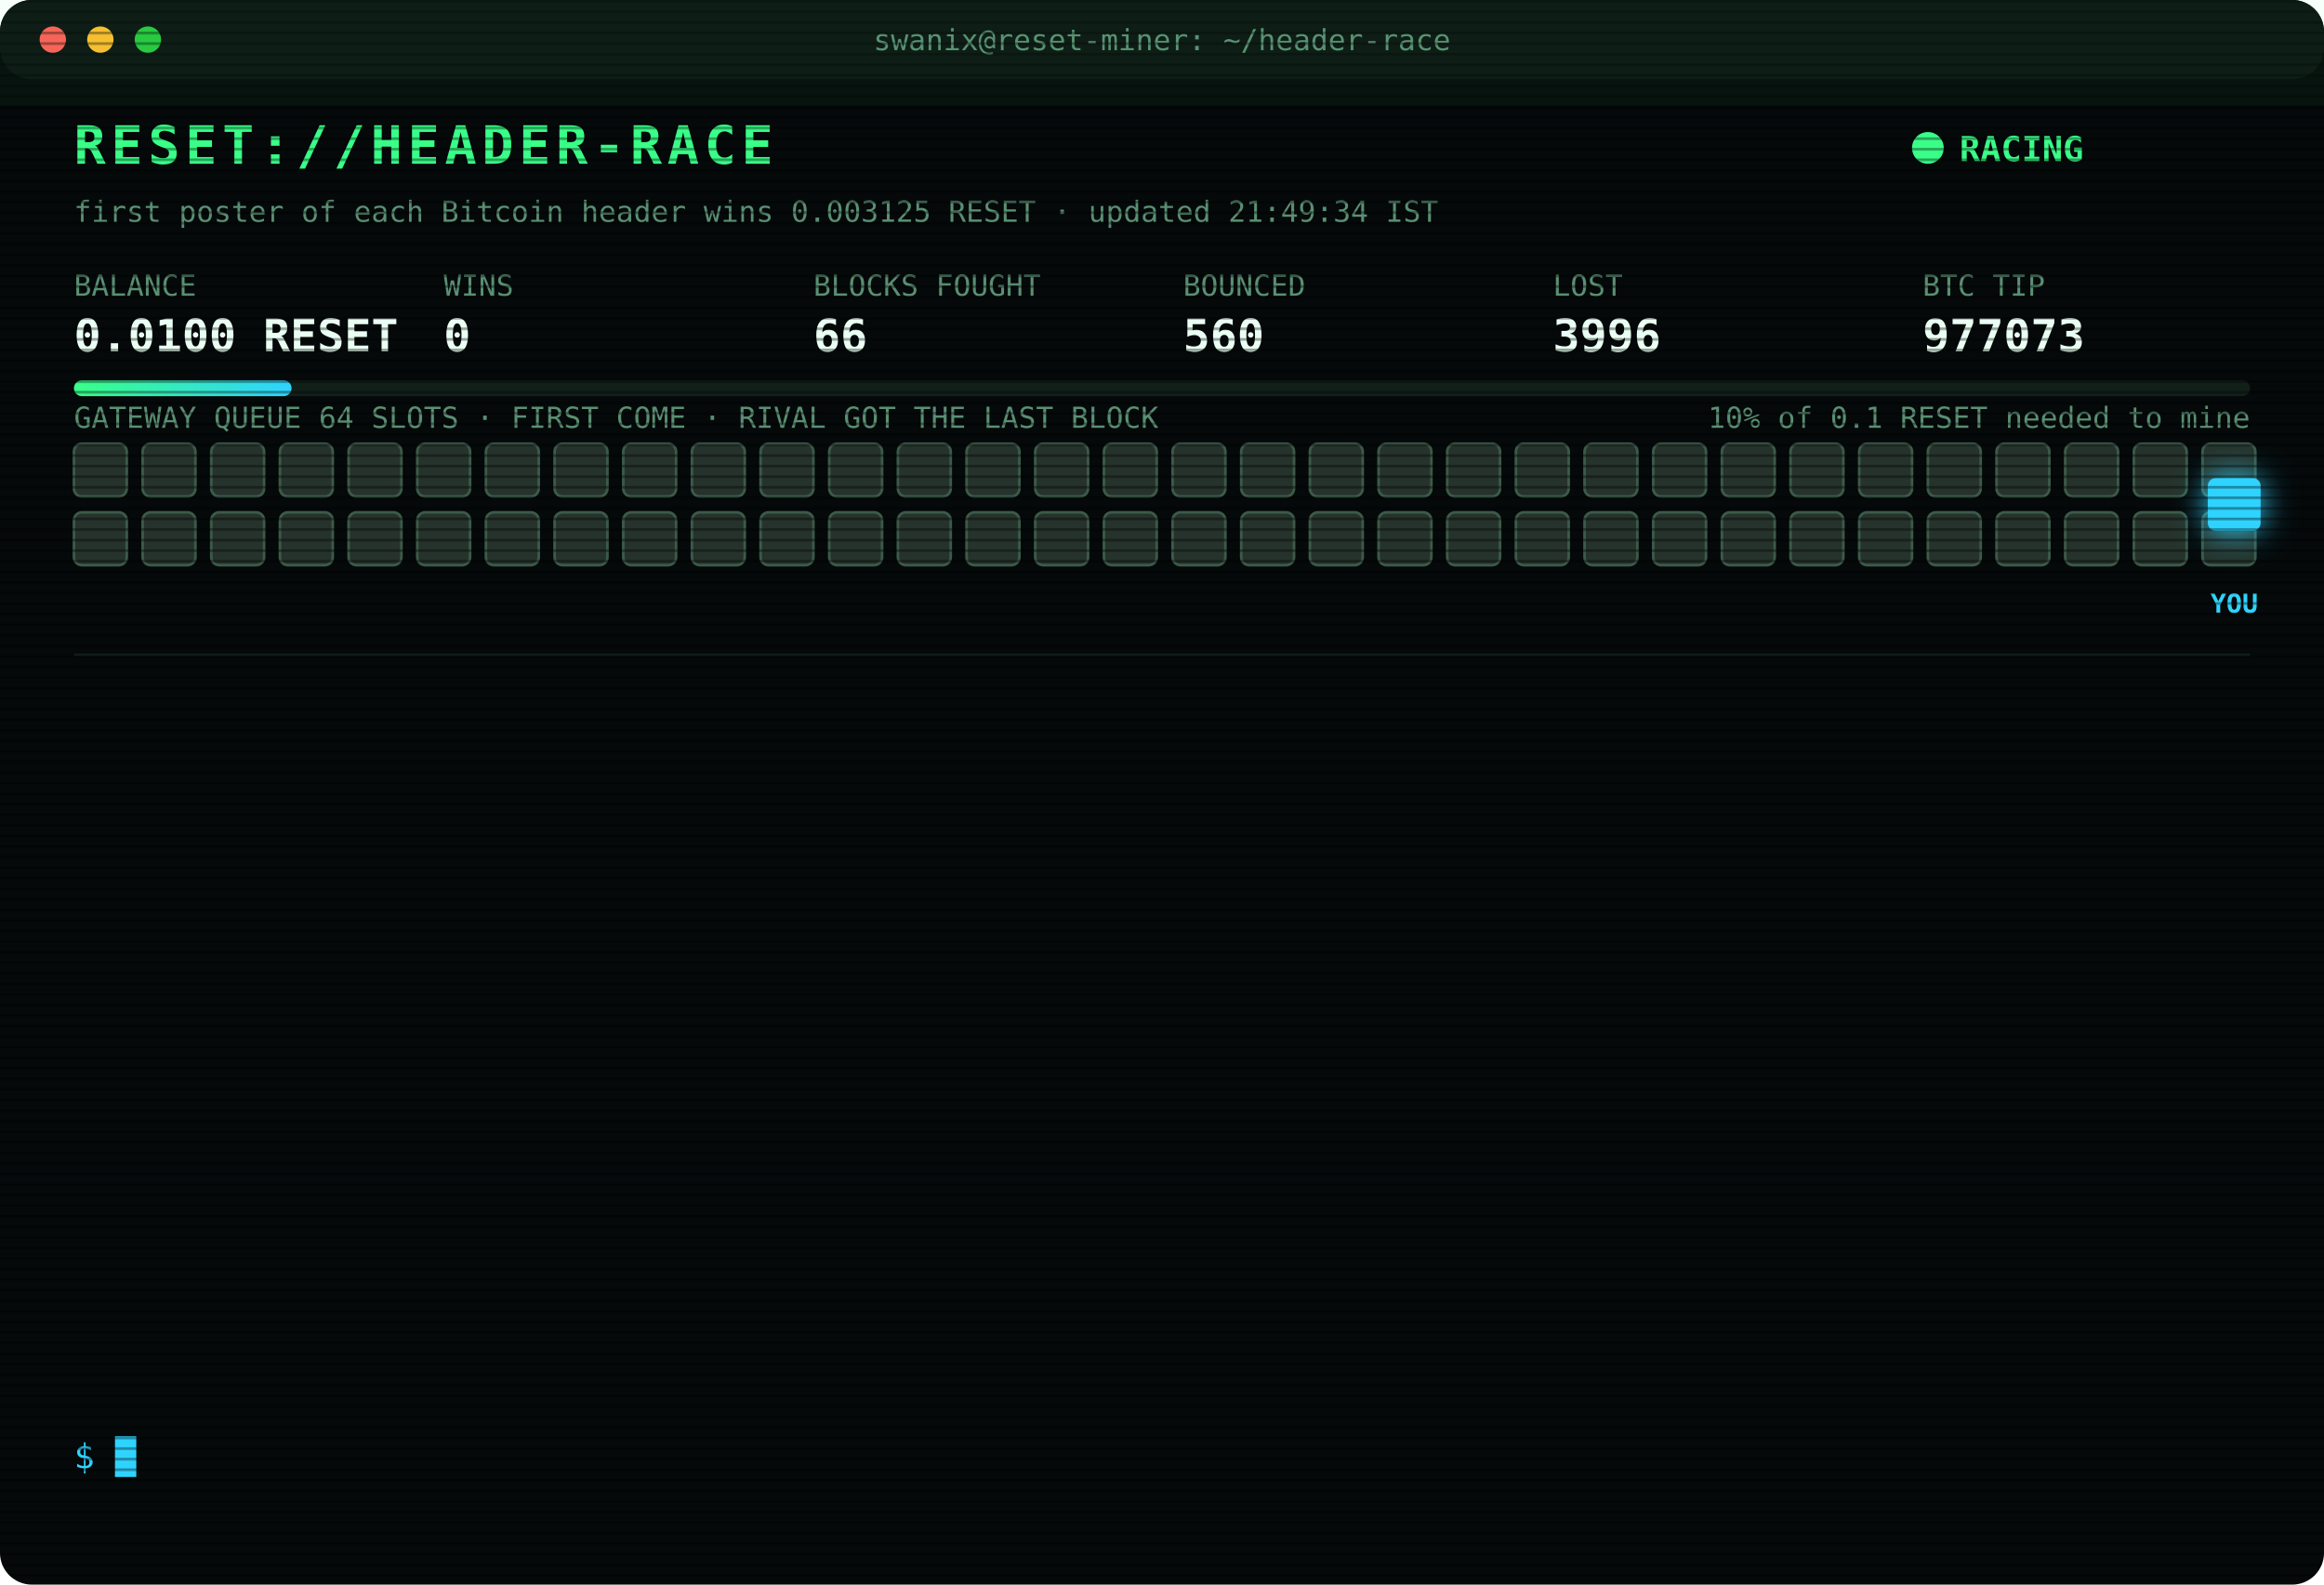
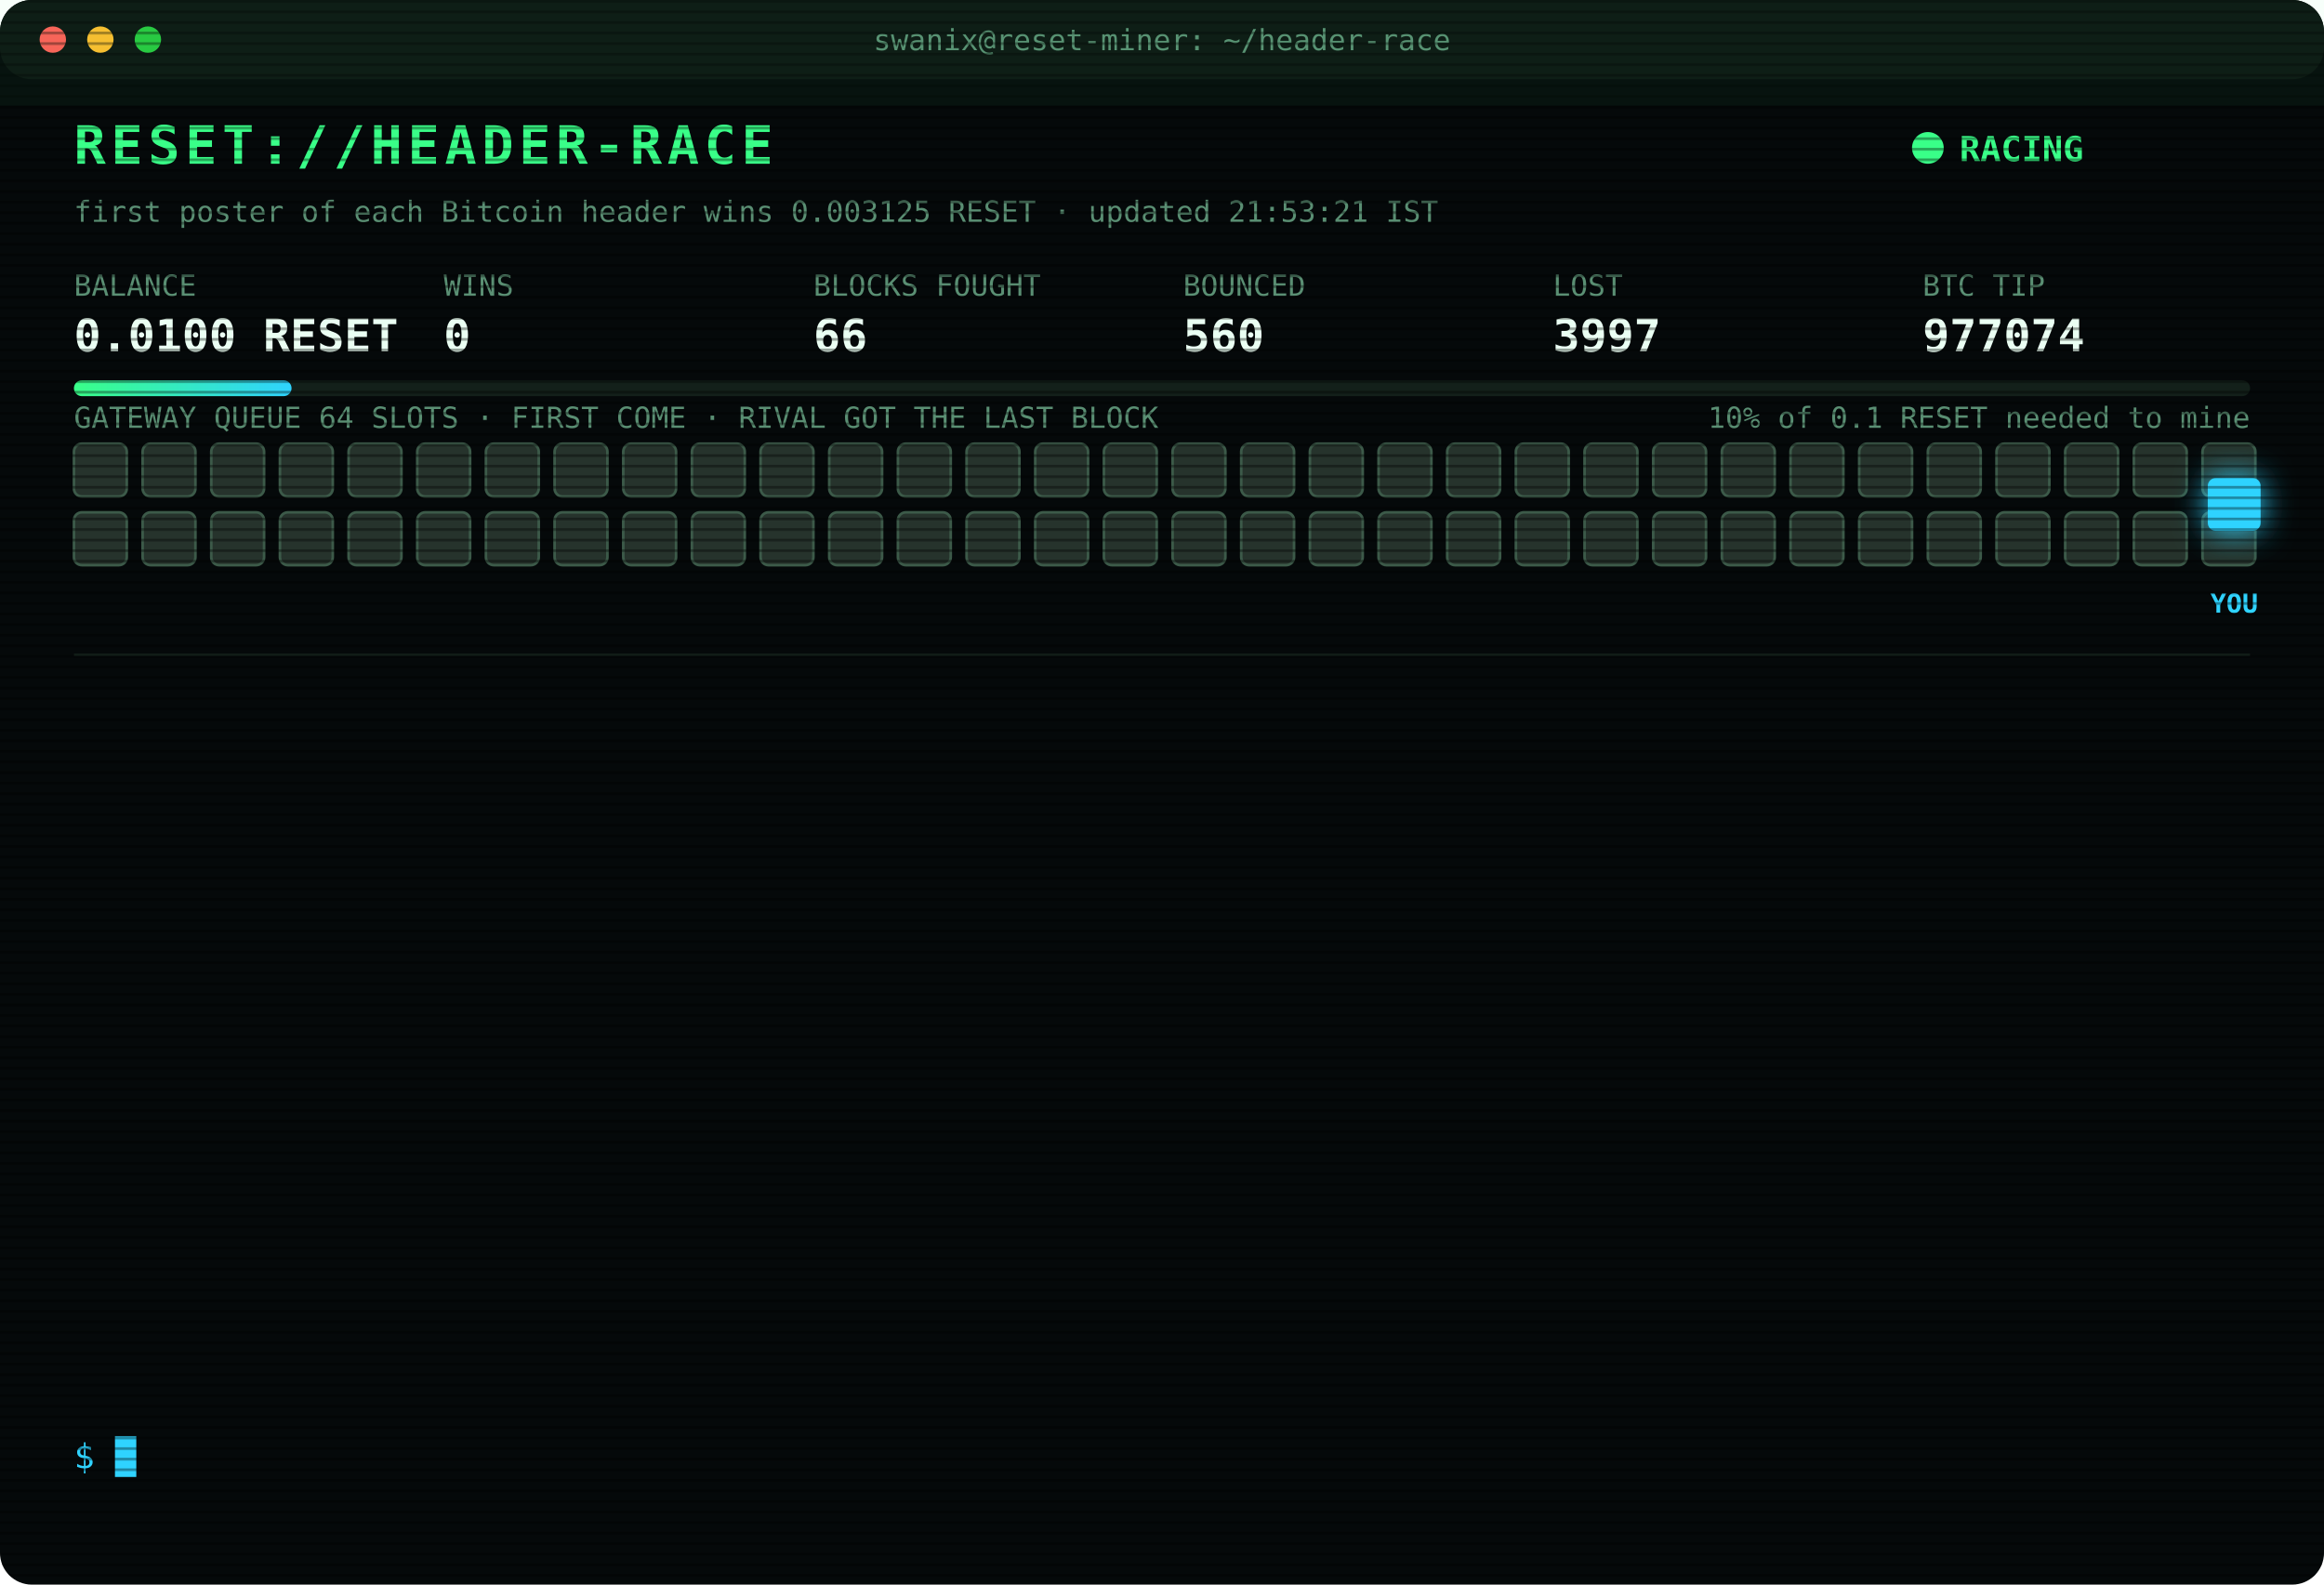
<svg xmlns="http://www.w3.org/2000/svg" width="880" height="600" viewBox="0 0 880 600" font-family="ui-monospace,SFMono-Regular,Menlo,Consolas,monospace">
  <style>
text{font-size:13px;fill:#7CFFB2}
.title{font-size:20px;font-weight:700;fill:#39FF88;letter-spacing:2px;animation:glitch 3s infinite steps(1)}
.sub{fill:#2fd3ff}.k{fill:#5a8f73;font-size:11px}.v{font-size:17px;font-weight:700;fill:#eafff3}
.ts{fill:#3f6b56}.boot{fill:#2fd3ff}.dim{fill:#5a8f73}.bad{fill:#ff4d6d}.warn{fill:#ffd23f}.mag{fill:#ff5cf0}.win{fill:#39FF88;font-weight:700}
.tag{font-size:10px;fill:#2fd3ff;font-weight:700}
.rival{fill:#26332c;stroke:#3c5a49;animation:jam 1.2s infinite alternate}
.idle{fill:#141c18;stroke:#22302a;animation:breathe 4s infinite}
.me{fill:#2fd3ff;filter:drop-shadow(0 0 6px #2fd3ff)}
.hover{animation:nudge 1.1s infinite ease-in-out}.bounce{animation:kick 1.4s infinite}
.ln{opacity:0;animation:in .4s forwards}
.cur{animation:blink 1s infinite steps(1)}
.scan{animation:scan 6s infinite linear}
.led{animation:blink 1.4s infinite}
@keyframes in{from{opacity:0;transform:translateX(-6px)}to{opacity:1;transform:none}}
@keyframes blink{50%{opacity:0}}
@keyframes jam{to{fill:#33463b}}
@keyframes breathe{50%{opacity:.4}}
@keyframes nudge{50%{transform:translateX(-10px)}}
@keyframes kick{0%,100%{transform:none}30%{transform:translateX(-14px)}55%{transform:translateX(10px) translateY(-6px)}}
@keyframes glitch{0%,92%{transform:none}93%{transform:translateX(2px);fill:#ff4d6d}95%{transform:translateX(-2px);fill:#2fd3ff}97%{transform:none}}
@keyframes scan{from{transform:translateY(-40px)}to{transform:translateY(600px)}}
</style>
  <defs>
    <pattern id="sl" width="4" height="4" patternUnits="userSpaceOnUse">
      <rect width="4" height="1" fill="#000" opacity=".35" />
    </pattern>
    <linearGradient id="bar">
      <stop offset="0" stop-color="#39FF88" />
      <stop offset="1" stop-color="#2fd3ff" />
    </linearGradient>
  </defs>
  <rect width="880" height="600" rx="12" fill="#05090a" />
  <rect width="880" height="30" rx="12" fill="#0d1512" />
  <circle cx="20" cy="15" r="5" fill="#ff5f57" />
  <circle cx="38" cy="15" r="5" fill="#febc2e" />
  <circle cx="56" cy="15" r="5" fill="#28c840" />
  <text x="440" y="19" text-anchor="middle" class="k">swanix@reset-miner: ~/header-race</text>
  <text x="28" y="62" class="title">RESET://HEADER-RACE</text>
  <circle class="led" cx="730" cy="56" r="6" fill="#39FF88" />
  <text x="742" y="61" class="win">RACING</text>
-   <text x="28" y="84" class="k">first poster of each Bitcoin header wins 0.003125 RESET · updated 21:49:34 IST</text>
+   <text x="28" y="84" class="k">first poster of each Bitcoin header wins 0.003125 RESET · updated 21:53:21 IST</text>
  <text x="28" y="112" class="k">BALANCE</text>
  <text x="28" y="133" class="v">0.0100 RESET</text>
  <text x="168" y="112" class="k">WINS</text>
  <text x="168" y="133" class="v">0</text>
  <text x="308" y="112" class="k">BLOCKS FOUGHT</text>
  <text x="308" y="133" class="v">66</text>
  <text x="448" y="112" class="k">BOUNCED</text>
  <text x="448" y="133" class="v">560</text>
  <text x="588" y="112" class="k">LOST</text>
-   <text x="588" y="133" class="v">3996</text>
+   <text x="588" y="133" class="v">3997</text>
  <text x="728" y="112" class="k">BTC TIP</text>
-   <text x="728" y="133" class="v">977073</text>
+   <text x="728" y="133" class="v">977074</text>
  <rect x="28" y="144" width="824" height="6" rx="3" fill="#13201a" />
  <rect x="28" y="144" width="82.4" height="6" rx="3" fill="url(#bar)" />
  <text x="852" y="162" text-anchor="end" class="k">10% of 0.1 RESET needed to mine</text>
  <text x="28" y="162" class="k">GATEWAY QUEUE 64 SLOTS · FIRST COME · RIVAL GOT THE LAST BLOCK</text>
  <rect class="rival" x="28" y="168" width="20" height="20" rx="3" style="animation-delay:0.00s" />
  <rect class="rival" x="54" y="168" width="20" height="20" rx="3" style="animation-delay:0.05s" />
  <rect class="rival" x="80" y="168" width="20" height="20" rx="3" style="animation-delay:0.10s" />
  <rect class="rival" x="106" y="168" width="20" height="20" rx="3" style="animation-delay:0.15s" />
  <rect class="rival" x="132" y="168" width="20" height="20" rx="3" style="animation-delay:0.20s" />
  <rect class="rival" x="158" y="168" width="20" height="20" rx="3" style="animation-delay:0.25s" />
  <rect class="rival" x="184" y="168" width="20" height="20" rx="3" style="animation-delay:0.30s" />
  <rect class="rival" x="210" y="168" width="20" height="20" rx="3" style="animation-delay:0.35s" />
  <rect class="rival" x="236" y="168" width="20" height="20" rx="3" style="animation-delay:0.40s" />
  <rect class="rival" x="262" y="168" width="20" height="20" rx="3" style="animation-delay:0.45s" />
  <rect class="rival" x="288" y="168" width="20" height="20" rx="3" style="animation-delay:0.50s" />
  <rect class="rival" x="314" y="168" width="20" height="20" rx="3" style="animation-delay:0.55s" />
  <rect class="rival" x="340" y="168" width="20" height="20" rx="3" style="animation-delay:0.60s" />
  <rect class="rival" x="366" y="168" width="20" height="20" rx="3" style="animation-delay:0.65s" />
  <rect class="rival" x="392" y="168" width="20" height="20" rx="3" style="animation-delay:0.70s" />
  <rect class="rival" x="418" y="168" width="20" height="20" rx="3" style="animation-delay:0.75s" />
  <rect class="rival" x="444" y="168" width="20" height="20" rx="3" style="animation-delay:0.80s" />
  <rect class="rival" x="470" y="168" width="20" height="20" rx="3" style="animation-delay:0.85s" />
  <rect class="rival" x="496" y="168" width="20" height="20" rx="3" style="animation-delay:0.90s" />
  <rect class="rival" x="522" y="168" width="20" height="20" rx="3" style="animation-delay:0.95s" />
  <rect class="rival" x="548" y="168" width="20" height="20" rx="3" style="animation-delay:1.00s" />
  <rect class="rival" x="574" y="168" width="20" height="20" rx="3" style="animation-delay:1.05s" />
  <rect class="rival" x="600" y="168" width="20" height="20" rx="3" style="animation-delay:1.10s" />
  <rect class="rival" x="626" y="168" width="20" height="20" rx="3" style="animation-delay:1.15s" />
  <rect class="rival" x="652" y="168" width="20" height="20" rx="3" style="animation-delay:1.20s" />
  <rect class="rival" x="678" y="168" width="20" height="20" rx="3" style="animation-delay:1.25s" />
  <rect class="rival" x="704" y="168" width="20" height="20" rx="3" style="animation-delay:1.30s" />
  <rect class="rival" x="730" y="168" width="20" height="20" rx="3" style="animation-delay:1.35s" />
  <rect class="rival" x="756" y="168" width="20" height="20" rx="3" style="animation-delay:1.40s" />
  <rect class="rival" x="782" y="168" width="20" height="20" rx="3" style="animation-delay:1.45s" />
  <rect class="rival" x="808" y="168" width="20" height="20" rx="3" style="animation-delay:1.50s" />
  <rect class="rival" x="834" y="168" width="20" height="20" rx="3" style="animation-delay:1.55s" />
  <rect class="rival" x="28" y="194" width="20" height="20" rx="3" style="animation-delay:1.60s" />
  <rect class="rival" x="54" y="194" width="20" height="20" rx="3" style="animation-delay:1.65s" />
  <rect class="rival" x="80" y="194" width="20" height="20" rx="3" style="animation-delay:1.70s" />
  <rect class="rival" x="106" y="194" width="20" height="20" rx="3" style="animation-delay:1.75s" />
  <rect class="rival" x="132" y="194" width="20" height="20" rx="3" style="animation-delay:1.80s" />
  <rect class="rival" x="158" y="194" width="20" height="20" rx="3" style="animation-delay:1.85s" />
  <rect class="rival" x="184" y="194" width="20" height="20" rx="3" style="animation-delay:1.90s" />
  <rect class="rival" x="210" y="194" width="20" height="20" rx="3" style="animation-delay:1.95s" />
  <rect class="rival" x="236" y="194" width="20" height="20" rx="3" style="animation-delay:2.00s" />
  <rect class="rival" x="262" y="194" width="20" height="20" rx="3" style="animation-delay:2.05s" />
  <rect class="rival" x="288" y="194" width="20" height="20" rx="3" style="animation-delay:2.10s" />
  <rect class="rival" x="314" y="194" width="20" height="20" rx="3" style="animation-delay:2.15s" />
  <rect class="rival" x="340" y="194" width="20" height="20" rx="3" style="animation-delay:2.20s" />
  <rect class="rival" x="366" y="194" width="20" height="20" rx="3" style="animation-delay:2.25s" />
  <rect class="rival" x="392" y="194" width="20" height="20" rx="3" style="animation-delay:2.30s" />
  <rect class="rival" x="418" y="194" width="20" height="20" rx="3" style="animation-delay:2.35s" />
  <rect class="rival" x="444" y="194" width="20" height="20" rx="3" style="animation-delay:2.40s" />
  <rect class="rival" x="470" y="194" width="20" height="20" rx="3" style="animation-delay:2.45s" />
  <rect class="rival" x="496" y="194" width="20" height="20" rx="3" style="animation-delay:2.50s" />
  <rect class="rival" x="522" y="194" width="20" height="20" rx="3" style="animation-delay:2.55s" />
  <rect class="rival" x="548" y="194" width="20" height="20" rx="3" style="animation-delay:2.60s" />
  <rect class="rival" x="574" y="194" width="20" height="20" rx="3" style="animation-delay:2.65s" />
  <rect class="rival" x="600" y="194" width="20" height="20" rx="3" style="animation-delay:2.70s" />
  <rect class="rival" x="626" y="194" width="20" height="20" rx="3" style="animation-delay:2.75s" />
  <rect class="rival" x="652" y="194" width="20" height="20" rx="3" style="animation-delay:2.80s" />
  <rect class="rival" x="678" y="194" width="20" height="20" rx="3" style="animation-delay:2.85s" />
  <rect class="rival" x="704" y="194" width="20" height="20" rx="3" style="animation-delay:2.90s" />
  <rect class="rival" x="730" y="194" width="20" height="20" rx="3" style="animation-delay:2.95s" />
  <rect class="rival" x="756" y="194" width="20" height="20" rx="3" style="animation-delay:3.00s" />
  <rect class="rival" x="782" y="194" width="20" height="20" rx="3" style="animation-delay:3.05s" />
  <rect class="rival" x="808" y="194" width="20" height="20" rx="3" style="animation-delay:3.10s" />
  <rect class="rival" x="834" y="194" width="20" height="20" rx="3" style="animation-delay:3.15s" />
  <g class="hover">
    <rect class="me" x="836" y="181" width="20" height="20" rx="3" />
    <text class="tag" x="846" y="232" text-anchor="middle">YOU</text>
  </g>
  <line x1="28" x2="852" y1="248" y2="248" stroke="#13201a" />
  <g class="ln" style="animation-delay:0.40s">
-     <text x="28" y="270" class="ts">19:19:15</text>
-     <text x="104" y="270" class="bad">[LOST] #977063 taken by a rival miner</text>
+     <text x="28" y="270" class="ts">19:33:00</text>
+     <text x="104" y="270" class="bad">[LOST] #977064 taken by a rival miner</text>
  </g>
  <g class="ln" style="animation-delay:0.65s">
-     <text x="28" y="292" class="ts">19:33:00</text>
-     <text x="104" y="292" class="bad">[LOST] #977064 taken by a rival miner</text>
+     <text x="28" y="292" class="ts">19:36:35</text>
+     <text x="104" y="292" class="bad">[LOST] #977065 taken by a rival miner</text>
  </g>
  <g class="ln" style="animation-delay:0.90s">
-     <text x="28" y="314" class="ts">19:36:35</text>
-     <text x="104" y="314" class="bad">[LOST] #977065 taken by a rival miner</text>
+     <text x="28" y="314" class="ts">20:20:45</text>
+     <text x="104" y="314" class="bad">[LOST] #977066 taken by a rival miner</text>
  </g>
  <g class="ln" style="animation-delay:1.15s">
-     <text x="28" y="336" class="ts">20:20:45</text>
-     <text x="104" y="336" class="bad">[LOST] #977066 taken by a rival miner</text>
+     <text x="28" y="336" class="ts">20:25:51</text>
+     <text x="104" y="336" class="dim">[STINT END] calls 773 · wins 0</text>
  </g>
  <g class="ln" style="animation-delay:1.40s">
-     <text x="28" y="358" class="ts">20:25:51</text>
-     <text x="104" y="358" class="dim">[STINT END] calls 773 · wins 0</text>
+     <text x="28" y="358" class="ts">20:30:24</text>
+     <text x="104" y="358" class="boot">[BOOT] racer v3 online · 3 feeds · stint 340m</text>
  </g>
  <g class="ln" style="animation-delay:1.65s">
-     <text x="28" y="380" class="ts">20:30:24</text>
-     <text x="104" y="380" class="boot">[BOOT] racer v3 online · 3 feeds · stint 340m</text>
+     <text x="28" y="380" class="ts">20:37:46</text>
+     <text x="104" y="380" class="bad">[LOST] #977067 taken by a rival miner</text>
  </g>
  <g class="ln" style="animation-delay:1.90s">
-     <text x="28" y="402" class="ts">20:37:46</text>
-     <text x="104" y="402" class="bad">[LOST] #977067 taken by a rival miner</text>
+     <text x="28" y="402" class="ts">21:03:45</text>
+     <text x="104" y="402" class="bad">[LOST] #977068 taken by a rival miner</text>
  </g>
  <g class="ln" style="animation-delay:2.15s">
-     <text x="28" y="424" class="ts">21:03:45</text>
-     <text x="104" y="424" class="bad">[LOST] #977068 taken by a rival miner</text>
+     <text x="28" y="424" class="ts">21:19:55</text>
+     <text x="104" y="424" class="bad">[LOST] #977069 taken by a rival miner</text>
  </g>
  <g class="ln" style="animation-delay:2.40s">
-     <text x="28" y="446" class="ts">21:19:55</text>
-     <text x="104" y="446" class="bad">[LOST] #977069 taken by a rival miner</text>
+     <text x="28" y="446" class="ts">21:21:34</text>
+     <text x="104" y="446" class="bad">[LOST] #977070 taken by a rival miner</text>
  </g>
  <g class="ln" style="animation-delay:2.65s">
-     <text x="28" y="468" class="ts">21:21:34</text>
-     <text x="104" y="468" class="bad">[LOST] #977070 taken by a rival miner</text>
+     <text x="28" y="468" class="ts">21:21:47</text>
+     <text x="104" y="468" class="bad">[LOST] #977071 taken by a rival miner</text>
  </g>
  <g class="ln" style="animation-delay:2.90s">
-     <text x="28" y="490" class="ts">21:21:47</text>
-     <text x="104" y="490" class="bad">[LOST] #977071 taken by a rival miner</text>
+     <text x="28" y="490" class="ts">21:48:50</text>
+     <text x="104" y="490" class="bad">[LOST] #977072 taken by a rival miner</text>
  </g>
  <g class="ln" style="animation-delay:3.15s">
-     <text x="28" y="512" class="ts">21:48:50</text>
-     <text x="104" y="512" class="bad">[LOST] #977072 taken by a rival miner</text>
+     <text x="28" y="512" class="ts">21:49:34</text>
+     <text x="104" y="512" class="bad">[LOST] #977073 taken by a rival miner</text>
  </g>
  <g class="ln" style="animation-delay:3.40s">
-     <text x="28" y="534" class="ts">21:49:34</text>
-     <text x="104" y="534" class="bad">[LOST] #977073 taken by a rival miner</text>
+     <text x="28" y="534" class="ts">21:53:21</text>
+     <text x="104" y="534" class="bad">[LOST] #977074 taken by a rival miner</text>
  </g>
  <text x="28" y="556" class="sub">$ <tspan class="cur">█</tspan>
  </text>
  <rect width="880" height="600" rx="12" fill="url(#sl)" pointer-events="none" />
  <rect class="scan" width="880" height="40" fill="#39FF88" opacity=".04" />
</svg>
